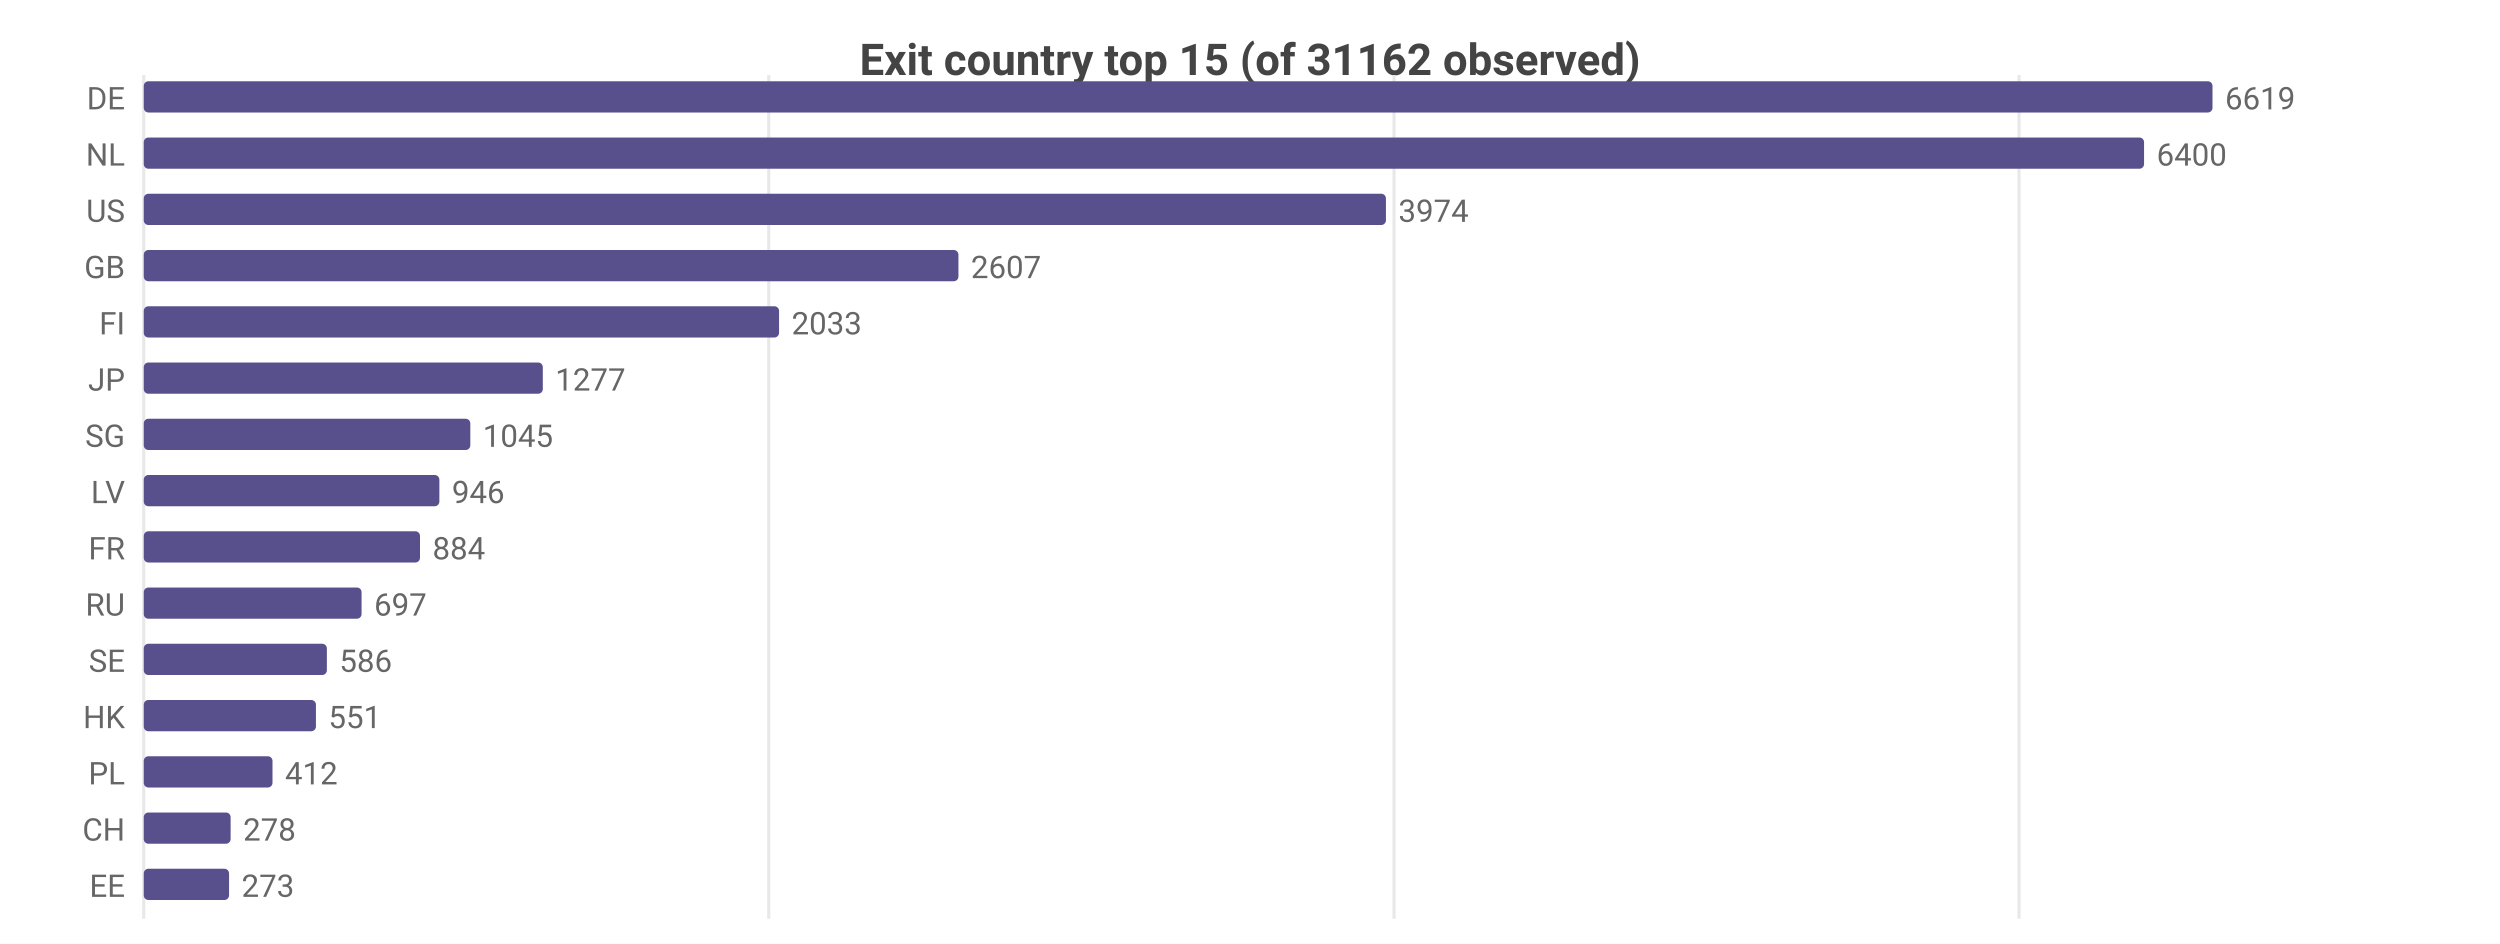
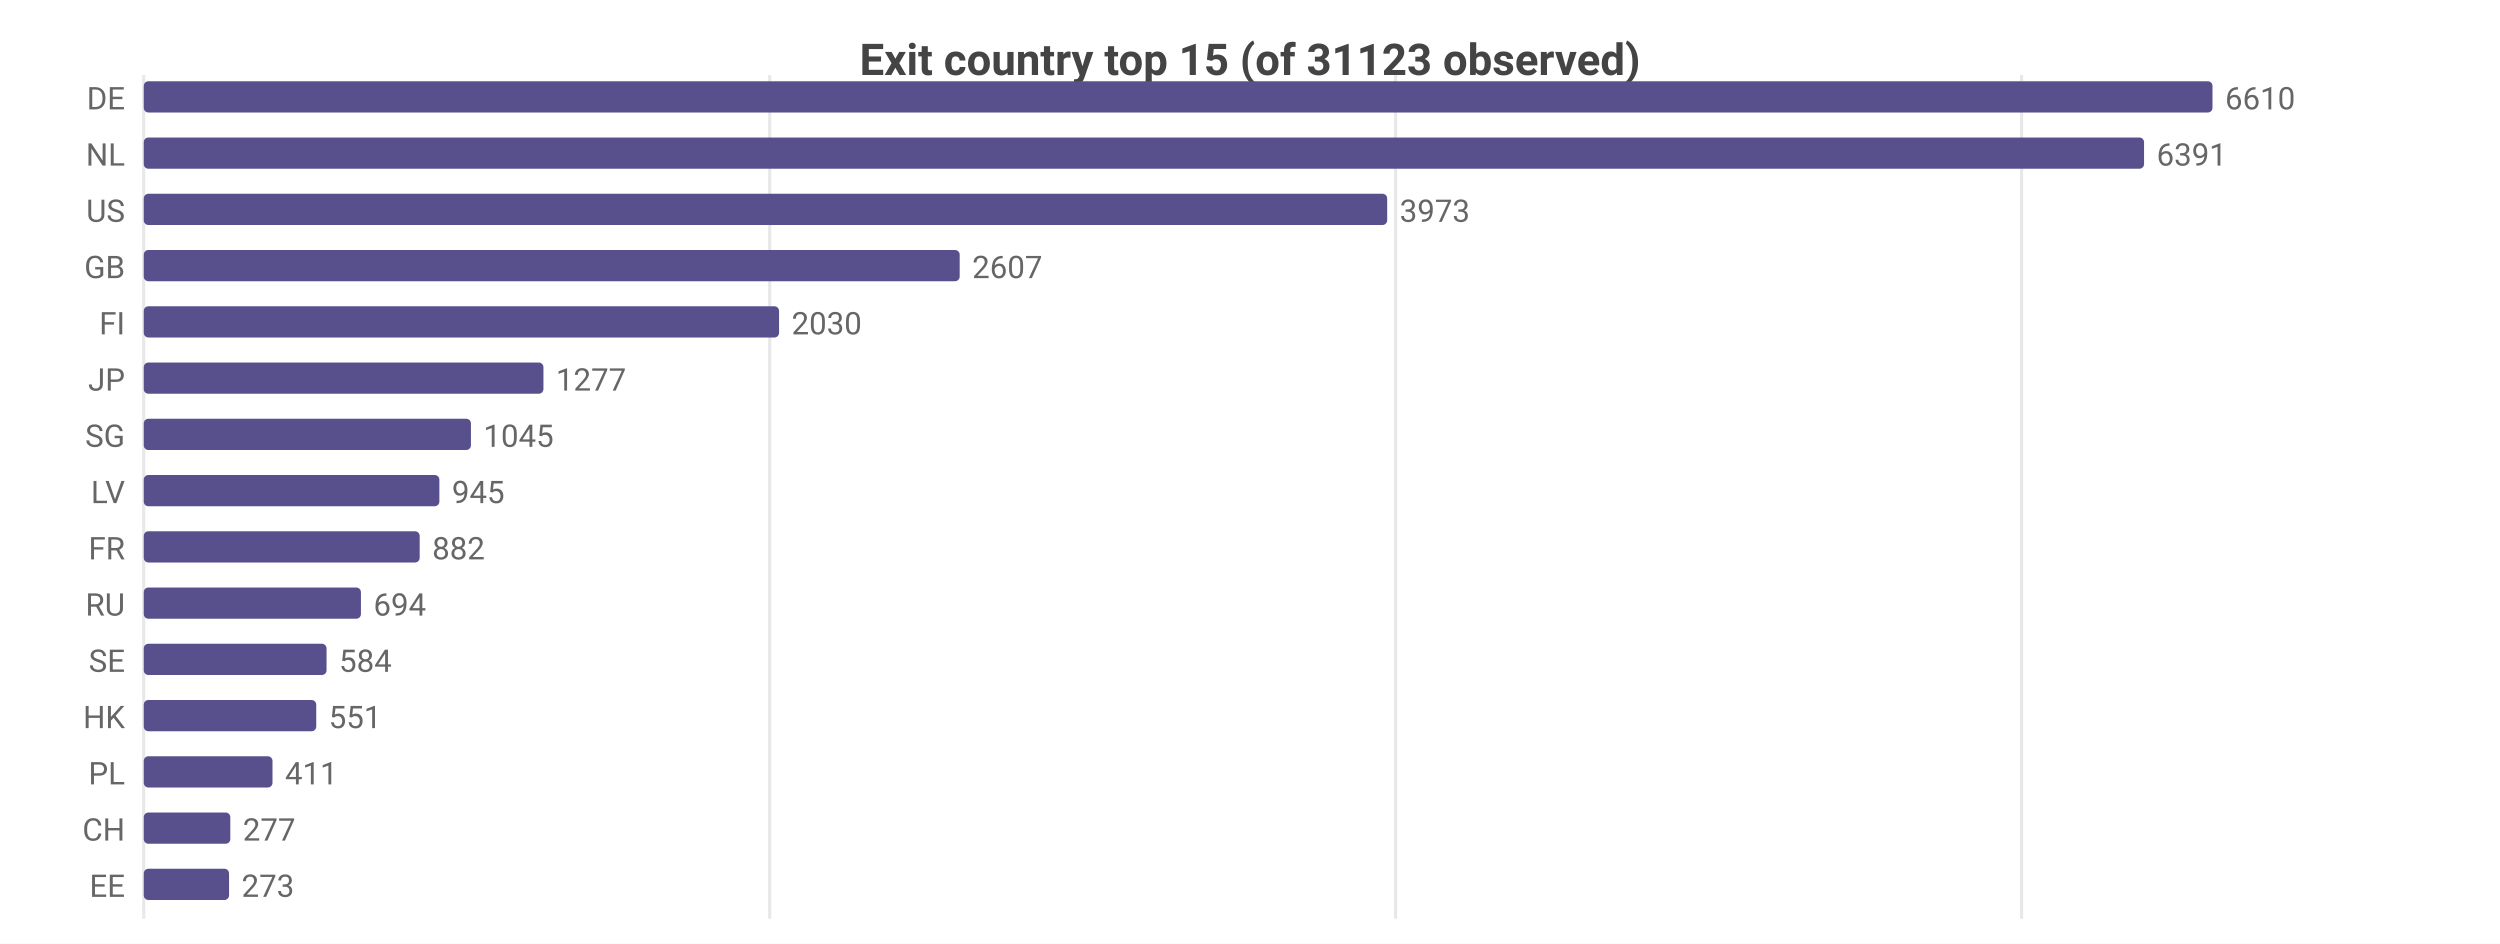
<svg xmlns="http://www.w3.org/2000/svg" width="800" height="302" viewBox="0 0 800 302">
  <rect width="800" height="302" fill="#ffffff" />
  <style>text{font-family:system-ui,-apple-system,'Segoe UI',Roboto,sans-serif}.g{stroke:#e8e8e8;stroke-width:1}.a{stroke:#999;stroke-width:1}.t{font-size:10px;fill:#666}.m{font-size:10px;text-anchor:middle;fill:#666}.e{font-size:10px;text-anchor:end;fill:#666}.l{font-size:11px;fill:#333}.tt{font-size:14px;font-weight:600;text-anchor:middle;fill:#444}.em{font-size:13px;text-anchor:middle;fill:#999}</style>
-   <text class="tt" x="400.0" y="24">Exit country top 15 (of 31162 observed)</text>
+   <text class="tt" x="400.0" y="24">Exit country top 15 (of 31123 observed)</text>
  <line class="g" x1="46" y1="24" x2="46" y2="294" />
-   <line class="g" x1="246.0" y1="24" x2="246.0" y2="294" />
-   <line class="g" x1="446.1" y1="24" x2="446.1" y2="294" />
-   <line class="g" x1="646.1" y1="24" x2="646.1" y2="294" />
+   <line class="g" x1="246.3" y1="24" x2="246.3" y2="294" />
+   <line class="g" x1="446.6" y1="24" x2="446.6" y2="294" />
+   <line class="g" x1="646.9" y1="24" x2="646.9" y2="294" />
  <text class="e" x="40" y="35">DE</text>
  <rect x="46" y="26" width="662" height="10" fill="#58508d" rx="1.5" />
-   <text class="t" x="712" y="35">6619</text>
+   <text class="t" x="712" y="35">6610</text>
  <text class="e" x="40" y="53">NL</text>
  <rect x="46" y="44" width="640.1" height="10" fill="#58508d" rx="1.5" />
-   <text class="t" x="690.1" y="53">6400</text>
+   <text class="t" x="690.1" y="53">6391</text>
  <text class="e" x="40" y="71">US</text>
-   <rect x="46" y="62" width="397.5" height="10" fill="#58508d" rx="1.5" />
-   <text class="t" x="447.5" y="71">3974</text>
+   <rect x="46" y="62" width="397.9" height="10" fill="#58508d" rx="1.5" />
+   <text class="t" x="447.9" y="71">3973</text>
  <text class="e" x="40" y="89">GB</text>
-   <rect x="46" y="80" width="260.7" height="10" fill="#58508d" rx="1.5" />
-   <text class="t" x="310.7" y="89">2607</text>
+   <rect x="46" y="80" width="261.1" height="10" fill="#58508d" rx="1.5" />
+   <text class="t" x="311.1" y="89">2607</text>
  <text class="e" x="40" y="107">FI</text>
  <rect x="46" y="98" width="203.3" height="10" fill="#58508d" rx="1.5" />
-   <text class="t" x="253.3" y="107">2033</text>
+   <text class="t" x="253.3" y="107">2030</text>
  <text class="e" x="40" y="125">JP</text>
-   <rect x="46" y="116" width="127.7" height="10" fill="#58508d" rx="1.5" />
-   <text class="t" x="177.7" y="125">1277</text>
+   <rect x="46" y="116" width="127.9" height="10" fill="#58508d" rx="1.5" />
+   <text class="t" x="177.9" y="125">1277</text>
  <text class="e" x="40" y="143">SG</text>
-   <rect x="46" y="134" width="104.5" height="10" fill="#58508d" rx="1.5" />
-   <text class="t" x="154.5" y="143">1045</text>
+   <rect x="46" y="134" width="104.7" height="10" fill="#58508d" rx="1.5" />
+   <text class="t" x="154.7" y="143">1045</text>
  <text class="e" x="40" y="161">LV</text>
  <rect x="46" y="152" width="94.6" height="10" fill="#58508d" rx="1.5" />
-   <text class="t" x="144.6" y="161">946</text>
+   <text class="t" x="144.6" y="161">945</text>
  <text class="e" x="40" y="179">FR</text>
-   <rect x="46" y="170" width="88.4" height="10" fill="#58508d" rx="1.5" />
-   <text class="t" x="138.4" y="179">884</text>
+   <rect x="46" y="170" width="88.3" height="10" fill="#58508d" rx="1.5" />
+   <text class="t" x="138.3" y="179">882</text>
  <text class="e" x="40" y="197">RU</text>
-   <rect x="46" y="188" width="69.7" height="10" fill="#58508d" rx="1.5" />
-   <text class="t" x="119.7" y="197">697</text>
+   <rect x="46" y="188" width="69.5" height="10" fill="#58508d" rx="1.5" />
+   <text class="t" x="119.5" y="197">694</text>
  <text class="e" x="40" y="215">SE</text>
-   <rect x="46" y="206" width="58.6" height="10" fill="#58508d" rx="1.5" />
-   <text class="t" x="108.6" y="215">586</text>
+   <rect x="46" y="206" width="58.5" height="10" fill="#58508d" rx="1.5" />
+   <text class="t" x="108.5" y="215">584</text>
  <text class="e" x="40" y="233">HK</text>
-   <rect x="46" y="224" width="55.1" height="10" fill="#58508d" rx="1.5" />
-   <text class="t" x="105.1" y="233">551</text>
+   <rect x="46" y="224" width="55.2" height="10" fill="#58508d" rx="1.5" />
+   <text class="t" x="105.2" y="233">551</text>
  <text class="e" x="40" y="251">PL</text>
  <rect x="46" y="242" width="41.2" height="10" fill="#58508d" rx="1.5" />
-   <text class="t" x="91.2" y="251">412</text>
+   <text class="t" x="91.2" y="251">411</text>
  <text class="e" x="40" y="269">CH</text>
-   <rect x="46" y="260" width="27.8" height="10" fill="#58508d" rx="1.5" />
-   <text class="t" x="77.8" y="269">278</text>
+   <rect x="46" y="260" width="27.7" height="10" fill="#58508d" rx="1.5" />
+   <text class="t" x="77.7" y="269">277</text>
  <text class="e" x="40" y="287">EE</text>
  <rect x="46" y="278" width="27.3" height="10" fill="#58508d" rx="1.5" />
  <text class="t" x="77.3" y="287">273</text>
</svg>
